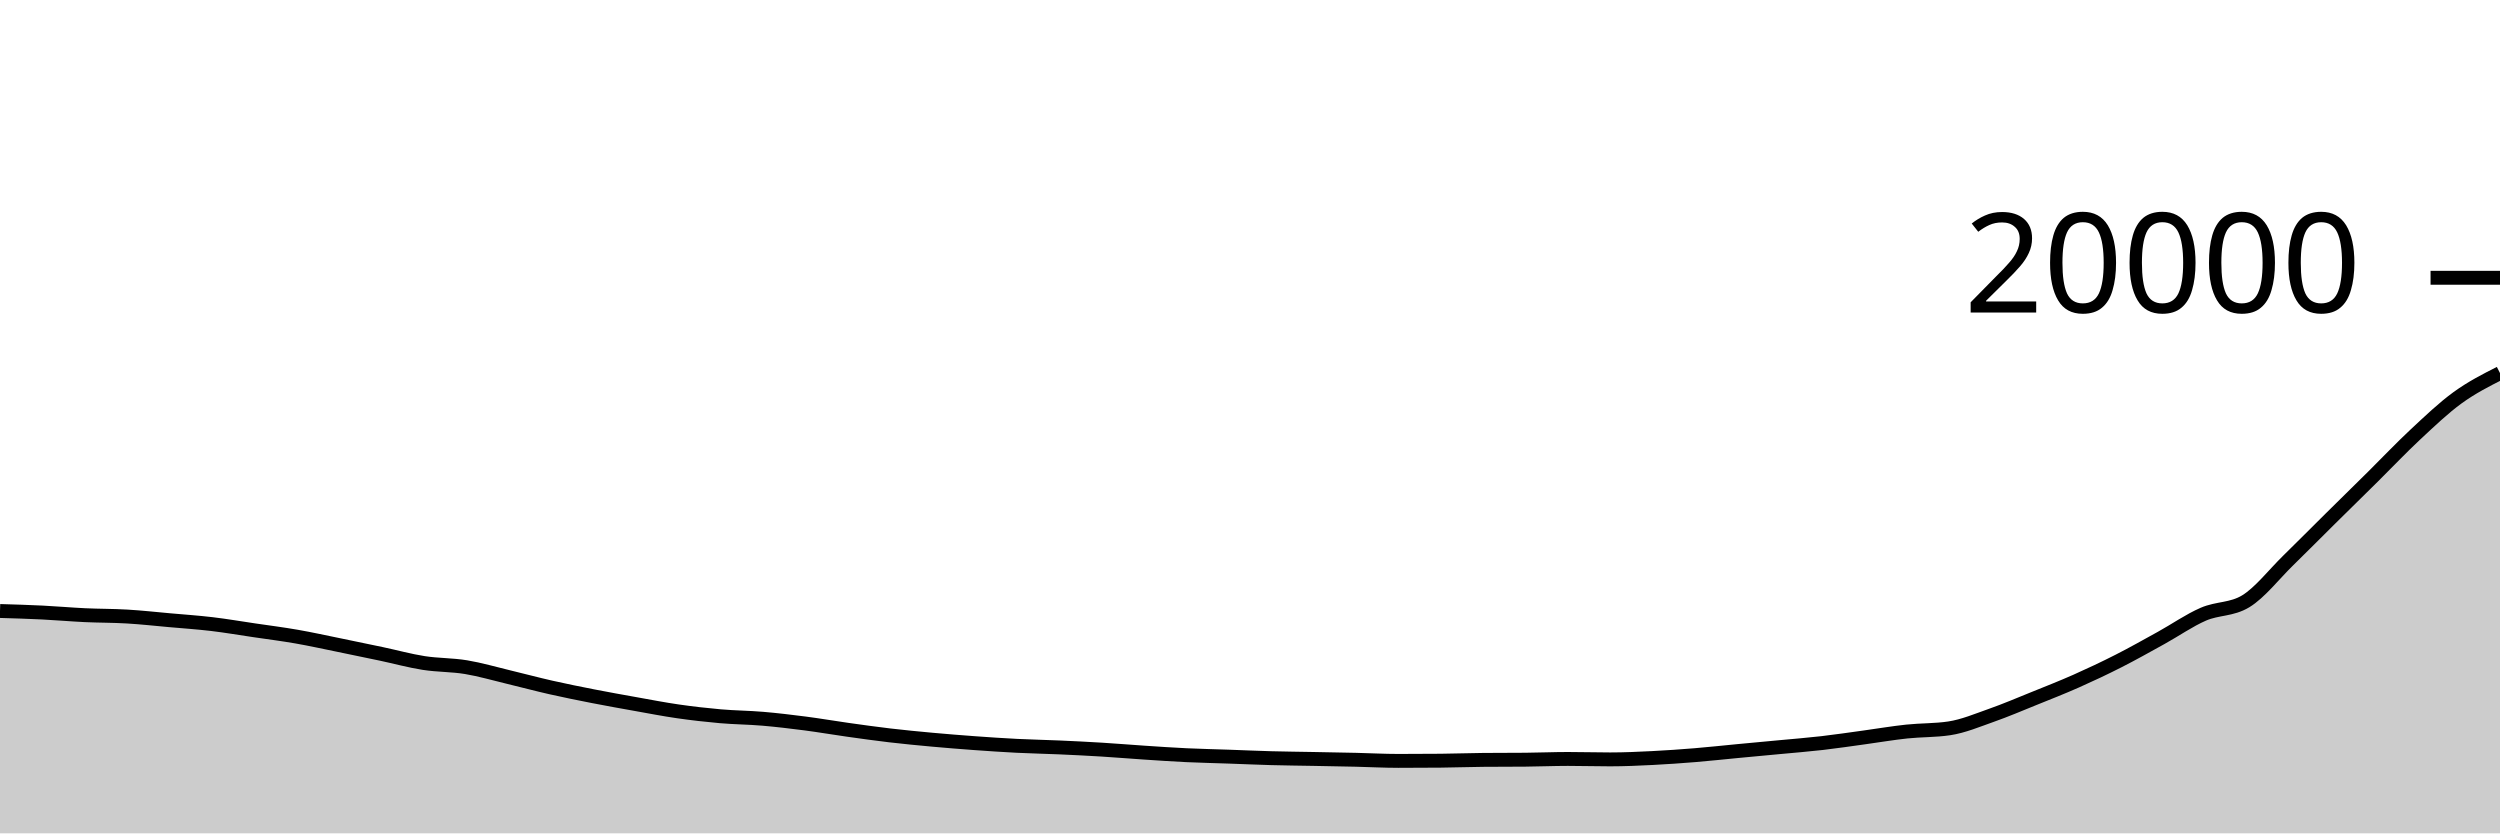
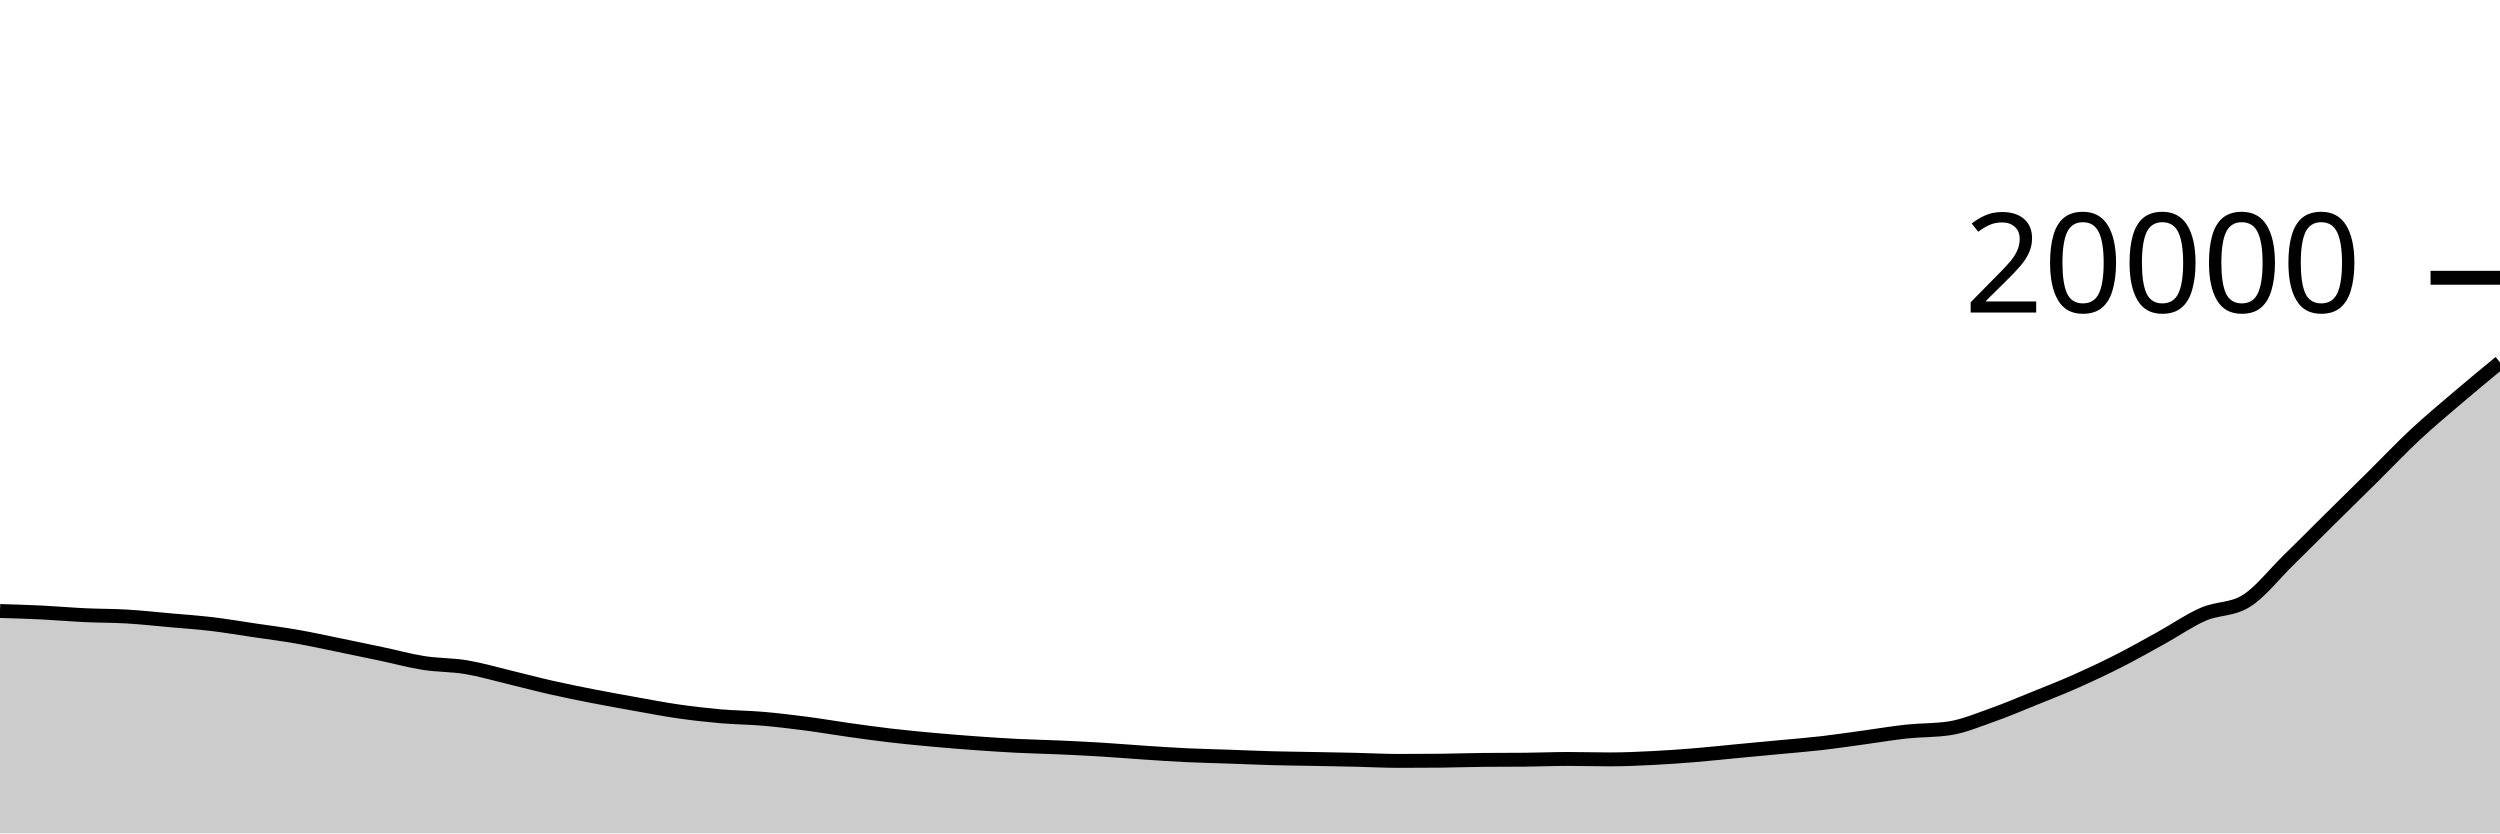
<svg xmlns="http://www.w3.org/2000/svg" viewBox="0 0 180 60">
  <g transform="translate(0,20)">
-     <path class="area" fill="rgba(0, 0, 0, 0.2)" d="M0,23.992C1.017,24.022,2.034,24.052,3.051,24.102C4.068,24.152,5.085,24.244,6.102,24.292C7.119,24.34,8.136,24.33,9.153,24.39C10.169,24.45,11.186,24.563,12.203,24.654C13.22,24.745,14.237,24.813,15.254,24.934C16.271,25.055,17.288,25.23,18.305,25.38C19.322,25.53,20.339,25.658,21.356,25.836C22.373,26.014,23.39,26.239,24.407,26.446C25.424,26.653,26.441,26.865,27.458,27.08C28.475,27.295,29.492,27.577,30.508,27.736C31.525,27.895,32.542,27.867,33.559,28.036C34.576,28.205,35.593,28.505,36.61,28.748C37.627,28.991,38.644,29.266,39.661,29.496C40.678,29.726,41.695,29.931,42.712,30.13C43.729,30.329,44.746,30.511,45.763,30.692C46.78,30.873,47.797,31.072,48.814,31.218C49.831,31.364,50.847,31.481,51.864,31.57C52.881,31.659,53.898,31.663,54.915,31.75C55.932,31.837,56.949,31.958,57.966,32.09C58.983,32.222,60,32.399,61.017,32.542C62.034,32.685,63.051,32.829,64.068,32.948C65.085,33.067,66.102,33.165,67.119,33.258C68.136,33.351,69.153,33.432,70.169,33.506C71.186,33.58,72.203,33.649,73.22,33.7C74.237,33.751,75.254,33.769,76.271,33.814C77.288,33.859,78.305,33.91,79.322,33.972C80.339,34.034,81.356,34.121,82.373,34.188C83.39,34.255,84.407,34.326,85.424,34.374C86.441,34.422,87.458,34.442,88.475,34.478C89.492,34.514,90.508,34.56,91.525,34.588C92.542,34.616,93.559,34.625,94.576,34.644C95.593,34.663,96.61,34.681,97.627,34.704C98.644,34.727,99.661,34.784,100.678,34.784C101.695,34.784,102.712,34.779,103.729,34.77C104.746,34.761,105.763,34.721,106.78,34.712C107.797,34.703,108.814,34.707,109.831,34.698C110.847,34.689,111.864,34.644,112.881,34.644C113.898,34.644,114.915,34.676,115.932,34.676C116.949,34.676,117.966,34.629,118.983,34.578C120,34.527,121.017,34.455,122.034,34.372C123.051,34.289,124.068,34.176,125.085,34.08C126.102,33.984,127.119,33.89,128.136,33.794C129.153,33.698,130.169,33.619,131.186,33.502C132.203,33.385,133.22,33.231,134.237,33.092C135.254,32.953,136.271,32.778,137.288,32.67C138.305,32.562,139.322,32.594,140.339,32.442C141.356,32.29,142.373,31.858,143.39,31.5C144.407,31.142,145.424,30.707,146.441,30.296C147.458,29.885,148.475,29.487,149.492,29.036C150.508,28.585,151.525,28.105,152.542,27.588C153.559,27.071,154.576,26.497,155.593,25.936C156.61,25.375,157.627,24.661,158.644,24.22C159.661,23.779,160.678,23.911,161.695,23.292C162.712,22.673,163.729,21.352,164.746,20.358C165.763,19.364,166.78,18.336,167.797,17.33C168.814,16.324,169.831,15.33,170.847,14.324C171.864,13.318,172.881,12.242,173.898,11.294C174.915,10.346,175.932,9.372,176.949,8.634C177.966,7.896,178.983,7.38,180,6.864L180,40C178.983,40,177.966,40,176.949,40C175.932,40,174.915,40,173.898,40C172.881,40,171.864,40,170.847,40C169.831,40,168.814,40,167.797,40C166.78,40,165.763,40,164.746,40C163.729,40,162.712,40,161.695,40C160.678,40,159.661,40,158.644,40C157.627,40,156.61,40,155.593,40C154.576,40,153.559,40,152.542,40C151.525,40,150.508,40,149.492,40C148.475,40,147.458,40,146.441,40C145.424,40,144.407,40,143.39,40C142.373,40,141.356,40,140.339,40C139.322,40,138.305,40,137.288,40C136.271,40,135.254,40,134.237,40C133.22,40,132.203,40,131.186,40C130.169,40,129.153,40,128.136,40C127.119,40,126.102,40,125.085,40C124.068,40,123.051,40,122.034,40C121.017,40,120,40,118.983,40C117.966,40,116.949,40,115.932,40C114.915,40,113.898,40,112.881,40C111.864,40,110.847,40,109.831,40C108.814,40,107.797,40,106.78,40C105.763,40,104.746,40,103.729,40C102.712,40,101.695,40,100.678,40C99.661,40,98.644,40,97.627,40C96.61,40,95.593,40,94.576,40C93.559,40,92.542,40,91.525,40C90.508,40,89.492,40,88.475,40C87.458,40,86.441,40,85.424,40C84.407,40,83.39,40,82.373,40C81.356,40,80.339,40,79.322,40C78.305,40,77.288,40,76.271,40C75.254,40,74.237,40,73.22,40C72.203,40,71.186,40,70.169,40C69.153,40,68.136,40,67.119,40C66.102,40,65.085,40,64.068,40C63.051,40,62.034,40,61.017,40C60,40,58.983,40,57.966,40C56.949,40,55.932,40,54.915,40C53.898,40,52.881,40,51.864,40C50.847,40,49.831,40,48.814,40C47.797,40,46.78,40,45.763,40C44.746,40,43.729,40,42.712,40C41.695,40,40.678,40,39.661,40C38.644,40,37.627,40,36.61,40C35.593,40,34.576,40,33.559,40C32.542,40,31.525,40,30.508,40C29.492,40,28.475,40,27.458,40C26.441,40,25.424,40,24.407,40C23.39,40,22.373,40,21.356,40C20.339,40,19.322,40,18.305,40C17.288,40,16.271,40,15.254,40C14.237,40,13.22,40,12.203,40C11.186,40,10.169,40,9.153,40C8.136,40,7.119,40,6.102,40C5.085,40,4.068,40,3.051,40C2.034,40,1.017,40,0,40Z" />
-     <path class="line" stroke="black" fill="none" d="M0,23.992C1.017,24.022,2.034,24.052,3.051,24.102C4.068,24.152,5.085,24.244,6.102,24.292C7.119,24.34,8.136,24.33,9.153,24.39C10.169,24.45,11.186,24.563,12.203,24.654C13.22,24.745,14.237,24.813,15.254,24.934C16.271,25.055,17.288,25.23,18.305,25.38C19.322,25.53,20.339,25.658,21.356,25.836C22.373,26.014,23.39,26.239,24.407,26.446C25.424,26.653,26.441,26.865,27.458,27.08C28.475,27.295,29.492,27.577,30.508,27.736C31.525,27.895,32.542,27.867,33.559,28.036C34.576,28.205,35.593,28.505,36.61,28.748C37.627,28.991,38.644,29.266,39.661,29.496C40.678,29.726,41.695,29.931,42.712,30.13C43.729,30.329,44.746,30.511,45.763,30.692C46.78,30.873,47.797,31.072,48.814,31.218C49.831,31.364,50.847,31.481,51.864,31.57C52.881,31.659,53.898,31.663,54.915,31.75C55.932,31.837,56.949,31.958,57.966,32.09C58.983,32.222,60,32.399,61.017,32.542C62.034,32.685,63.051,32.829,64.068,32.948C65.085,33.067,66.102,33.165,67.119,33.258C68.136,33.351,69.153,33.432,70.169,33.506C71.186,33.58,72.203,33.649,73.22,33.7C74.237,33.751,75.254,33.769,76.271,33.814C77.288,33.859,78.305,33.91,79.322,33.972C80.339,34.034,81.356,34.121,82.373,34.188C83.39,34.255,84.407,34.326,85.424,34.374C86.441,34.422,87.458,34.442,88.475,34.478C89.492,34.514,90.508,34.56,91.525,34.588C92.542,34.616,93.559,34.625,94.576,34.644C95.593,34.663,96.61,34.681,97.627,34.704C98.644,34.727,99.661,34.784,100.678,34.784C101.695,34.784,102.712,34.779,103.729,34.77C104.746,34.761,105.763,34.721,106.78,34.712C107.797,34.703,108.814,34.707,109.831,34.698C110.847,34.689,111.864,34.644,112.881,34.644C113.898,34.644,114.915,34.676,115.932,34.676C116.949,34.676,117.966,34.629,118.983,34.578C120,34.527,121.017,34.455,122.034,34.372C123.051,34.289,124.068,34.176,125.085,34.08C126.102,33.984,127.119,33.89,128.136,33.794C129.153,33.698,130.169,33.619,131.186,33.502C132.203,33.385,133.22,33.231,134.237,33.092C135.254,32.953,136.271,32.778,137.288,32.67C138.305,32.562,139.322,32.594,140.339,32.442C141.356,32.29,142.373,31.858,143.39,31.5C144.407,31.142,145.424,30.707,146.441,30.296C147.458,29.885,148.475,29.487,149.492,29.036C150.508,28.585,151.525,28.105,152.542,27.588C153.559,27.071,154.576,26.497,155.593,25.936C156.61,25.375,157.627,24.661,158.644,24.22C159.661,23.779,160.678,23.911,161.695,23.292C162.712,22.673,163.729,21.352,164.746,20.358C165.763,19.364,166.78,18.336,167.797,17.33C168.814,16.324,169.831,15.33,170.847,14.324C171.864,13.318,172.881,12.242,173.898,11.294C174.915,10.346,175.932,9.372,176.949,8.634C177.966,7.896,178.983,7.38,180,6.864" />
+     <path class="area" fill="rgba(0, 0, 0, 0.2)" d="M0,23.992C1.017,24.022,2.034,24.052,3.051,24.102C4.068,24.152,5.085,24.244,6.102,24.292C7.119,24.34,8.136,24.33,9.153,24.39C10.169,24.45,11.186,24.563,12.203,24.654C13.22,24.745,14.237,24.813,15.254,24.934C16.271,25.055,17.288,25.23,18.305,25.38C19.322,25.53,20.339,25.658,21.356,25.836C22.373,26.014,23.39,26.239,24.407,26.446C25.424,26.653,26.441,26.865,27.458,27.08C28.475,27.295,29.492,27.577,30.508,27.736C31.525,27.895,32.542,27.867,33.559,28.036C34.576,28.205,35.593,28.505,36.61,28.748C37.627,28.991,38.644,29.266,39.661,29.496C40.678,29.726,41.695,29.931,42.712,30.13C43.729,30.329,44.746,30.511,45.763,30.692C46.78,30.873,47.797,31.072,48.814,31.218C49.831,31.364,50.847,31.481,51.864,31.57C52.881,31.659,53.898,31.663,54.915,31.75C55.932,31.837,56.949,31.958,57.966,32.09C58.983,32.222,60,32.399,61.017,32.542C62.034,32.685,63.051,32.829,64.068,32.948C65.085,33.067,66.102,33.165,67.119,33.258C68.136,33.351,69.153,33.432,70.169,33.506C71.186,33.58,72.203,33.649,73.22,33.7C74.237,33.751,75.254,33.769,76.271,33.814C77.288,33.859,78.305,33.91,79.322,33.972C80.339,34.034,81.356,34.121,82.373,34.188C83.39,34.255,84.407,34.326,85.424,34.374C86.441,34.422,87.458,34.442,88.475,34.478C89.492,34.514,90.508,34.56,91.525,34.588C92.542,34.616,93.559,34.625,94.576,34.644C95.593,34.663,96.61,34.681,97.627,34.704C98.644,34.727,99.661,34.784,100.678,34.784C101.695,34.784,102.712,34.779,103.729,34.77C104.746,34.761,105.763,34.721,106.78,34.712C107.797,34.703,108.814,34.707,109.831,34.698C110.847,34.689,111.864,34.644,112.881,34.644C113.898,34.644,114.915,34.676,115.932,34.676C116.949,34.676,117.966,34.629,118.983,34.578C120,34.527,121.017,34.455,122.034,34.372C123.051,34.289,124.068,34.176,125.085,34.08C126.102,33.984,127.119,33.89,128.136,33.794C129.153,33.698,130.169,33.619,131.186,33.502C132.203,33.385,133.22,33.231,134.237,33.092C135.254,32.953,136.271,32.778,137.288,32.67C138.305,32.562,139.322,32.594,140.339,32.442C141.356,32.29,142.373,31.858,143.39,31.5C144.407,31.142,145.424,30.707,146.441,30.296C147.458,29.885,148.475,29.487,149.492,29.036C150.508,28.585,151.525,28.105,152.542,27.588C153.559,27.071,154.576,26.497,155.593,25.936C156.61,25.375,157.627,24.661,158.644,24.22C159.661,23.779,160.678,23.911,161.695,23.292C162.712,22.673,163.729,21.352,164.746,20.358C165.763,19.364,166.78,18.336,167.797,17.33C168.814,16.324,169.831,15.33,170.847,14.324C171.864,13.318,172.881,12.242,173.898,11.294C174.915,10.346,175.932,9.501,176.949,8.634C177.966,7.767,178.983,6.928,180,6.09L180,40C178.983,40,177.966,40,176.949,40C175.932,40,174.915,40,173.898,40C172.881,40,171.864,40,170.847,40C169.831,40,168.814,40,167.797,40C166.78,40,165.763,40,164.746,40C163.729,40,162.712,40,161.695,40C160.678,40,159.661,40,158.644,40C157.627,40,156.61,40,155.593,40C154.576,40,153.559,40,152.542,40C151.525,40,150.508,40,149.492,40C148.475,40,147.458,40,146.441,40C145.424,40,144.407,40,143.39,40C142.373,40,141.356,40,140.339,40C139.322,40,138.305,40,137.288,40C136.271,40,135.254,40,134.237,40C133.22,40,132.203,40,131.186,40C130.169,40,129.153,40,128.136,40C127.119,40,126.102,40,125.085,40C124.068,40,123.051,40,122.034,40C121.017,40,120,40,118.983,40C117.966,40,116.949,40,115.932,40C114.915,40,113.898,40,112.881,40C111.864,40,110.847,40,109.831,40C108.814,40,107.797,40,106.78,40C105.763,40,104.746,40,103.729,40C102.712,40,101.695,40,100.678,40C99.661,40,98.644,40,97.627,40C96.61,40,95.593,40,94.576,40C93.559,40,92.542,40,91.525,40C90.508,40,89.492,40,88.475,40C87.458,40,86.441,40,85.424,40C84.407,40,83.39,40,82.373,40C81.356,40,80.339,40,79.322,40C78.305,40,77.288,40,76.271,40C75.254,40,74.237,40,73.22,40C72.203,40,71.186,40,70.169,40C69.153,40,68.136,40,67.119,40C66.102,40,65.085,40,64.068,40C63.051,40,62.034,40,61.017,40C60,40,58.983,40,57.966,40C56.949,40,55.932,40,54.915,40C53.898,40,52.881,40,51.864,40C50.847,40,49.831,40,48.814,40C47.797,40,46.78,40,45.763,40C44.746,40,43.729,40,42.712,40C41.695,40,40.678,40,39.661,40C38.644,40,37.627,40,36.61,40C35.593,40,34.576,40,33.559,40C32.542,40,31.525,40,30.508,40C29.492,40,28.475,40,27.458,40C26.441,40,25.424,40,24.407,40C23.39,40,22.373,40,21.356,40C20.339,40,19.322,40,18.305,40C17.288,40,16.271,40,15.254,40C14.237,40,13.22,40,12.203,40C11.186,40,10.169,40,9.153,40C8.136,40,7.119,40,6.102,40C5.085,40,4.068,40,3.051,40C2.034,40,1.017,40,0,40Z" />
+     <path class="line" stroke="black" fill="none" d="M0,23.992C1.017,24.022,2.034,24.052,3.051,24.102C4.068,24.152,5.085,24.244,6.102,24.292C7.119,24.34,8.136,24.33,9.153,24.39C10.169,24.45,11.186,24.563,12.203,24.654C13.22,24.745,14.237,24.813,15.254,24.934C16.271,25.055,17.288,25.23,18.305,25.38C19.322,25.53,20.339,25.658,21.356,25.836C22.373,26.014,23.39,26.239,24.407,26.446C25.424,26.653,26.441,26.865,27.458,27.08C28.475,27.295,29.492,27.577,30.508,27.736C31.525,27.895,32.542,27.867,33.559,28.036C34.576,28.205,35.593,28.505,36.61,28.748C37.627,28.991,38.644,29.266,39.661,29.496C40.678,29.726,41.695,29.931,42.712,30.13C43.729,30.329,44.746,30.511,45.763,30.692C46.78,30.873,47.797,31.072,48.814,31.218C49.831,31.364,50.847,31.481,51.864,31.57C52.881,31.659,53.898,31.663,54.915,31.75C55.932,31.837,56.949,31.958,57.966,32.09C58.983,32.222,60,32.399,61.017,32.542C62.034,32.685,63.051,32.829,64.068,32.948C65.085,33.067,66.102,33.165,67.119,33.258C68.136,33.351,69.153,33.432,70.169,33.506C71.186,33.58,72.203,33.649,73.22,33.7C74.237,33.751,75.254,33.769,76.271,33.814C77.288,33.859,78.305,33.91,79.322,33.972C80.339,34.034,81.356,34.121,82.373,34.188C83.39,34.255,84.407,34.326,85.424,34.374C86.441,34.422,87.458,34.442,88.475,34.478C89.492,34.514,90.508,34.56,91.525,34.588C92.542,34.616,93.559,34.625,94.576,34.644C95.593,34.663,96.61,34.681,97.627,34.704C98.644,34.727,99.661,34.784,100.678,34.784C101.695,34.784,102.712,34.779,103.729,34.77C104.746,34.761,105.763,34.721,106.78,34.712C107.797,34.703,108.814,34.707,109.831,34.698C110.847,34.689,111.864,34.644,112.881,34.644C113.898,34.644,114.915,34.676,115.932,34.676C116.949,34.676,117.966,34.629,118.983,34.578C120,34.527,121.017,34.455,122.034,34.372C123.051,34.289,124.068,34.176,125.085,34.08C126.102,33.984,127.119,33.89,128.136,33.794C129.153,33.698,130.169,33.619,131.186,33.502C132.203,33.385,133.22,33.231,134.237,33.092C135.254,32.953,136.271,32.778,137.288,32.67C138.305,32.562,139.322,32.594,140.339,32.442C141.356,32.29,142.373,31.858,143.39,31.5C144.407,31.142,145.424,30.707,146.441,30.296C147.458,29.885,148.475,29.487,149.492,29.036C150.508,28.585,151.525,28.105,152.542,27.588C153.559,27.071,154.576,26.497,155.593,25.936C156.61,25.375,157.627,24.661,158.644,24.22C159.661,23.779,160.678,23.911,161.695,23.292C162.712,22.673,163.729,21.352,164.746,20.358C165.763,19.364,166.78,18.336,167.797,17.33C168.814,16.324,169.831,15.33,170.847,14.324C171.864,13.318,172.881,12.242,173.898,11.294C174.915,10.346,175.932,9.501,176.949,8.634C177.966,7.767,178.983,6.928,180,6.09" />
    <path class="axis-ceiling" stroke-width="1" stroke="black" fill="none" d="M175,0L180,0" />
    <text class="axis-ceiling-label" font-family="sans-serif" text-anchor="end" font-size="10px" x="170" y="2.5">20000</text>
  </g>
</svg>
